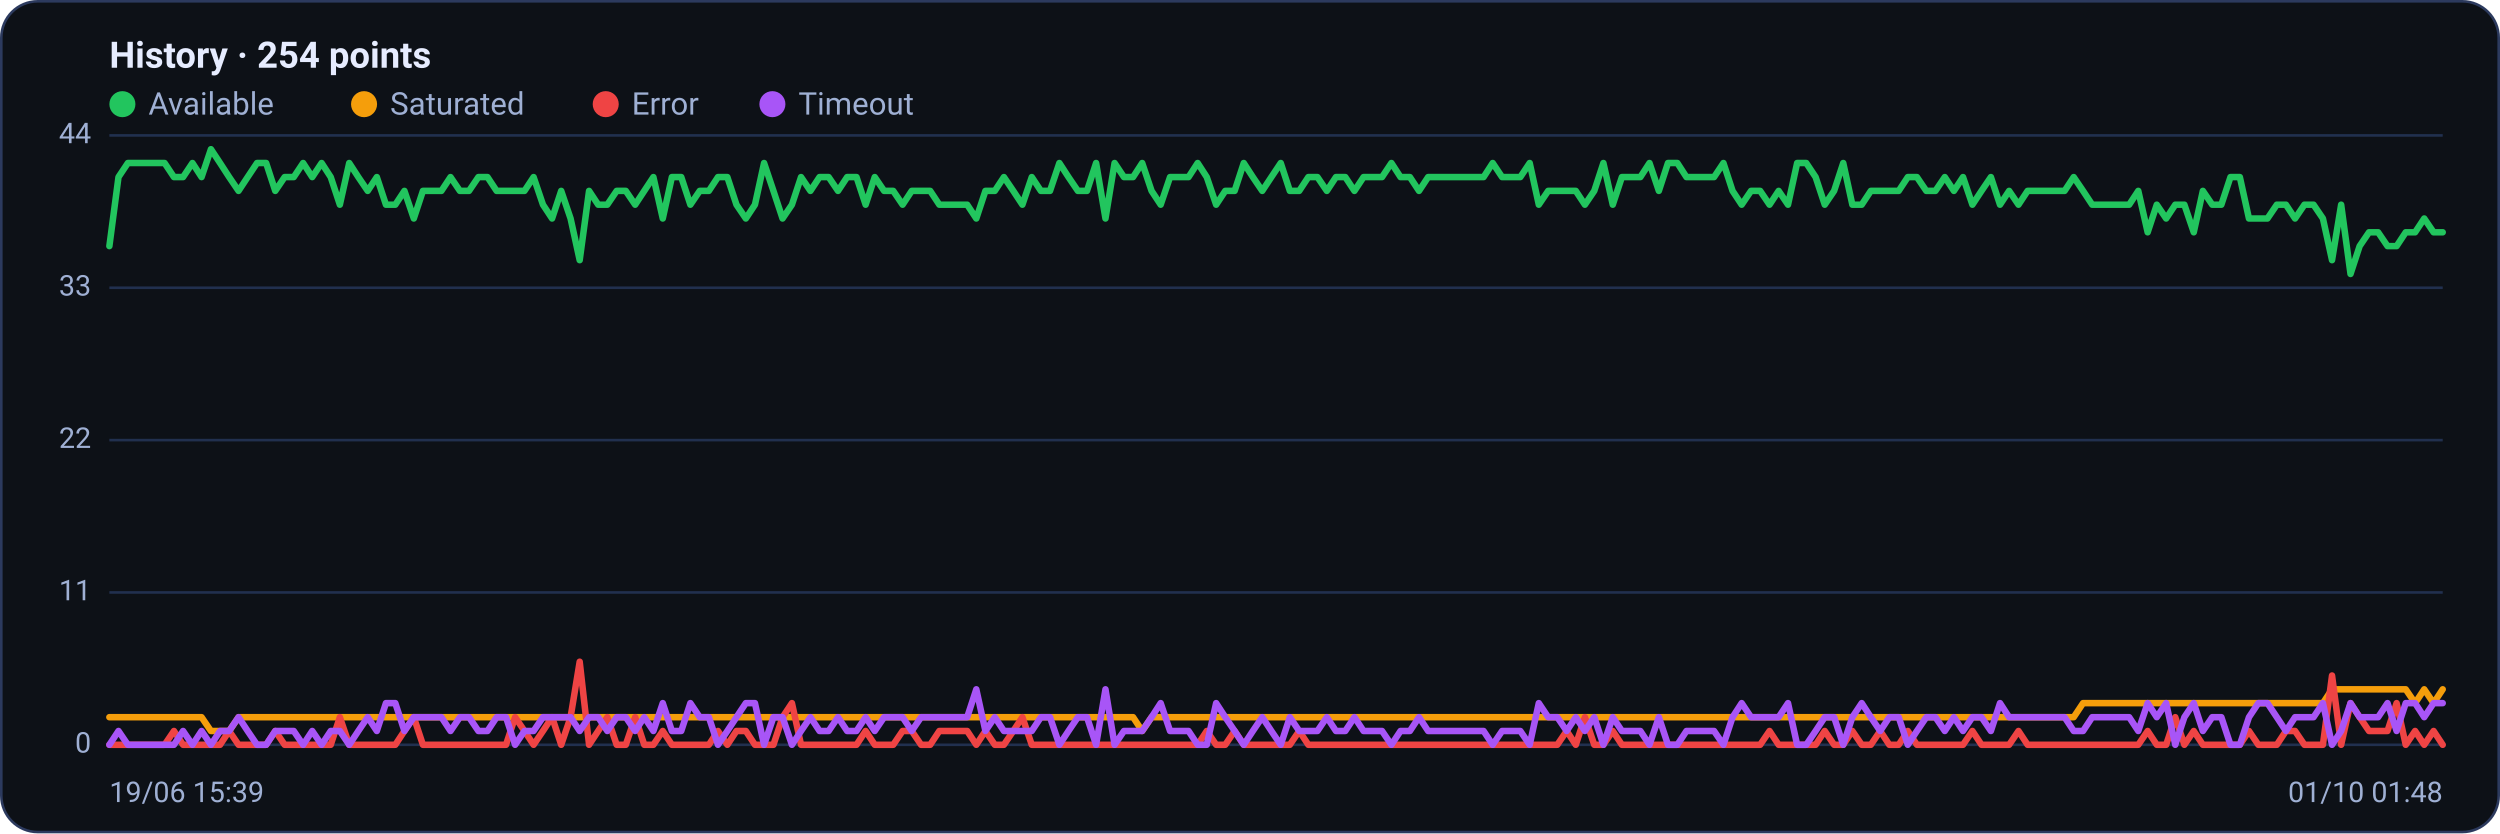
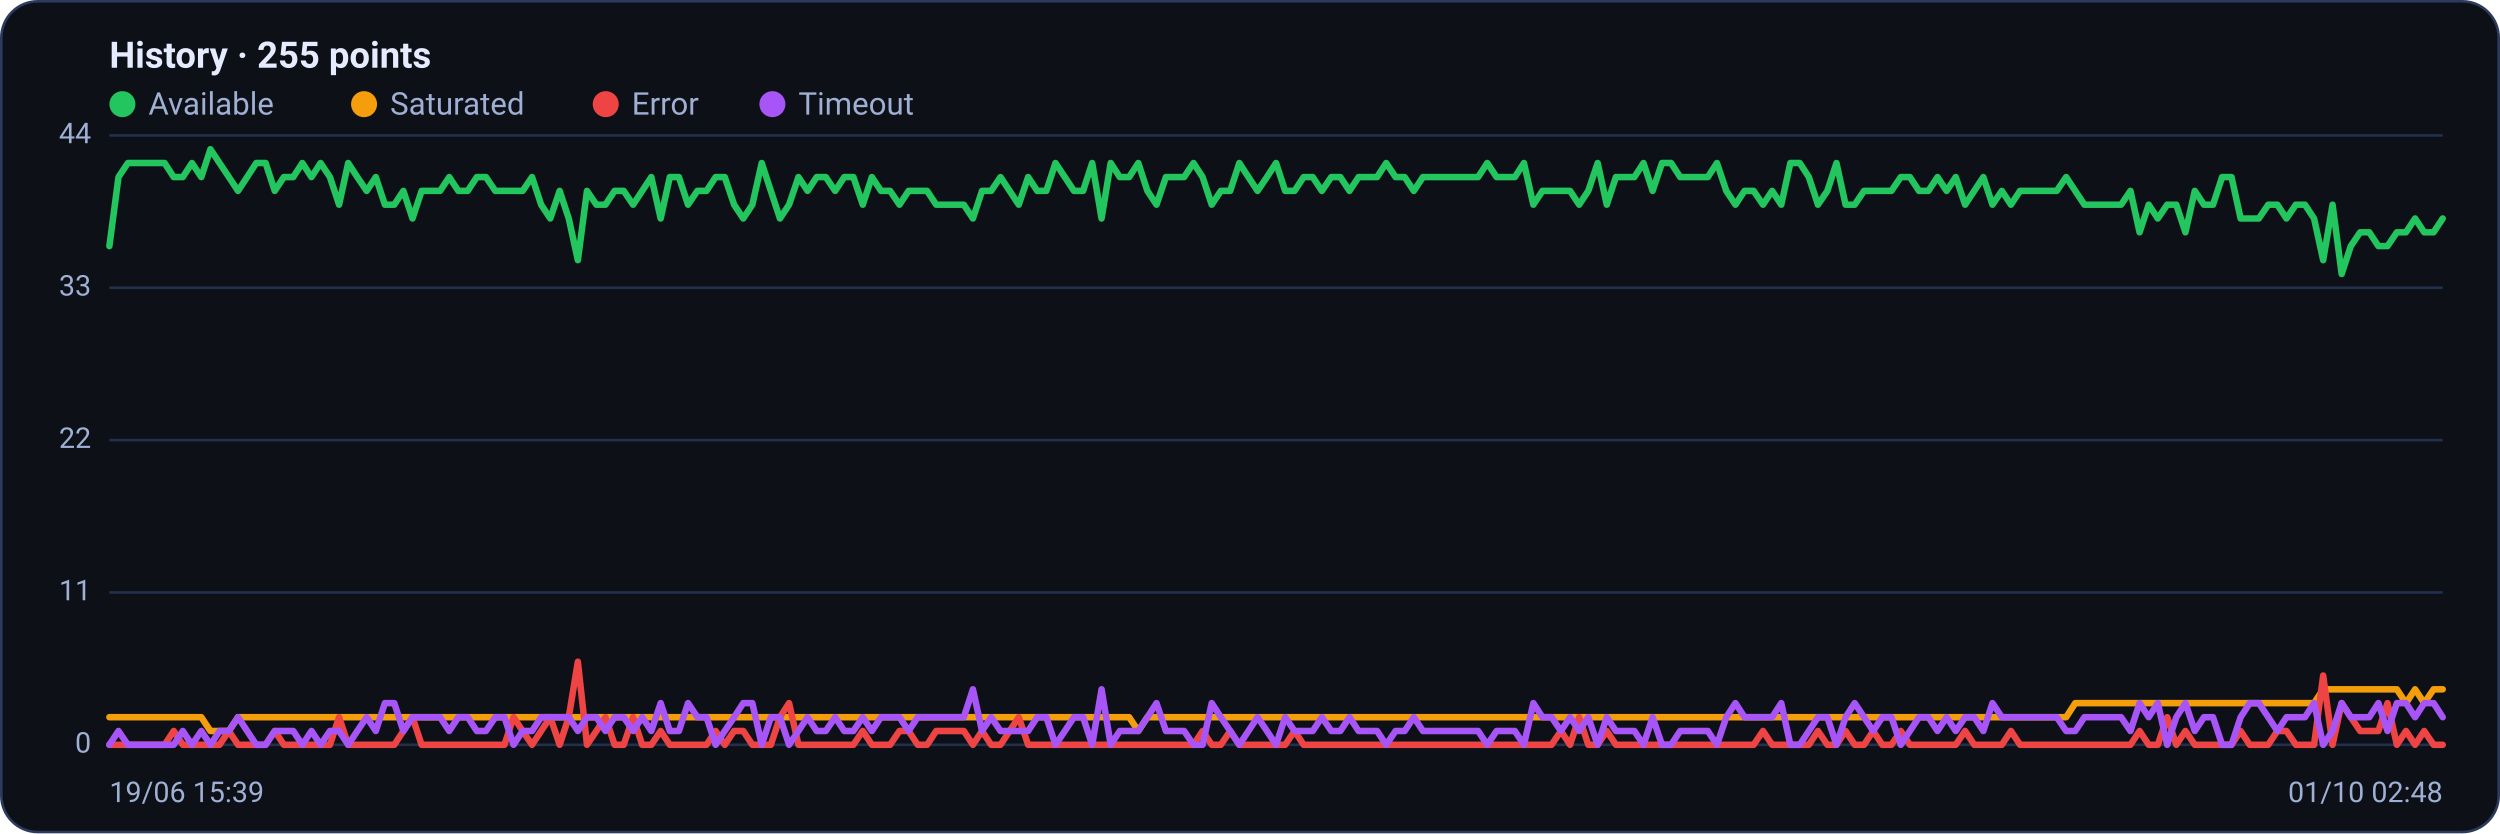
<svg xmlns="http://www.w3.org/2000/svg" viewBox="0 0 960 320" width="960" height="320" font-family="Segoe UI, system-ui, -apple-system, Roboto, Helvetica, Arial, sans-serif" role="img" aria-label="Availability history per region">
  <rect x="0.5" y="0.5" width="959" height="319" rx="14" fill="#0d1117" stroke="#2c3a5e" />
-   <text x="42" y="26" font-size="14" font-weight="600" fill="#e6ecff">History · 254 points</text>
+   <text x="42" y="26" font-size="14" font-weight="600" fill="#e6ecff">History · 255 points</text>
  <circle cx="47" cy="40" r="5" fill="#22c55e" />
  <text x="57" y="44" font-size="12" fill="#9fb0d4">Available</text>
  <circle cx="139.8" cy="40" r="5" fill="#f59e0b" />
  <text x="149.8" y="44" font-size="12" fill="#9fb0d4">Saturated</text>
  <circle cx="232.6" cy="40" r="5" fill="#ef4444" />
  <text x="242.6" y="44" font-size="12" fill="#9fb0d4">Error</text>
  <circle cx="296.6" cy="40" r="5" fill="#a855f7" />
  <text x="306.6" y="44" font-size="12" fill="#9fb0d4">Timeout</text>
  <line x1="42" y1="286.0" x2="938" y2="286.0" stroke="#21304f" stroke-width="1" />
  <text x="35" y="289.0" text-anchor="end" font-size="11" fill="#9fb0d4">0</text>
  <line x1="42" y1="227.5" x2="938" y2="227.5" stroke="#21304f" stroke-width="1" />
  <text x="35" y="230.5" text-anchor="end" font-size="11" fill="#9fb0d4">11</text>
  <line x1="42" y1="169.0" x2="938" y2="169.0" stroke="#21304f" stroke-width="1" />
  <text x="35" y="172.0" text-anchor="end" font-size="11" fill="#9fb0d4">22</text>
  <line x1="42" y1="110.5" x2="938" y2="110.5" stroke="#21304f" stroke-width="1" />
  <text x="35" y="113.5" text-anchor="end" font-size="11" fill="#9fb0d4">33</text>
  <line x1="42" y1="52.0" x2="938" y2="52.0" stroke="#21304f" stroke-width="1" />
  <text x="35" y="55.0" text-anchor="end" font-size="11" fill="#9fb0d4">44</text>
-   <polyline fill="none" stroke="#22c55e" stroke-width="2.5" stroke-linejoin="round" stroke-linecap="round" points="42.0,94.5 45.5,68.0 49.1,62.6 52.6,62.6 56.2,62.6 59.7,62.6 63.2,62.6 66.8,68.0 70.3,68.0 73.9,62.6 77.4,68.0 81.0,57.3 84.5,62.6 88.0,68.0 91.6,73.3 95.1,68.0 98.7,62.6 102.2,62.6 105.7,73.3 109.3,68.0 112.8,68.0 116.4,62.6 119.9,68.0 123.5,62.6 127.0,68.0 130.5,78.6 134.1,62.6 137.6,68.0 141.2,73.3 144.7,68.0 148.2,78.6 151.8,78.6 155.3,73.3 158.9,83.9 162.4,73.3 166.0,73.3 169.5,73.3 173.0,68.0 176.6,73.3 180.1,73.3 183.7,68.0 187.2,68.0 190.7,73.3 194.3,73.3 197.8,73.3 201.4,73.3 204.9,68.0 208.5,78.6 212.0,83.9 215.5,73.3 219.1,83.9 222.6,99.9 226.2,73.3 229.7,78.6 233.2,78.6 236.8,73.3 240.3,73.3 243.9,78.6 247.4,73.3 250.9,68.0 254.5,83.9 258.0,68.0 261.6,68.0 265.1,78.6 268.7,73.3 272.2,73.3 275.7,68.0 279.3,68.0 282.8,78.6 286.4,83.9 289.9,78.6 293.4,62.6 297.0,73.3 300.5,83.9 304.1,78.6 307.6,68.0 311.2,73.3 314.7,68.0 318.2,68.0 321.8,73.3 325.3,68.0 328.9,68.0 332.4,78.6 335.9,68.0 339.5,73.3 343.0,73.3 346.6,78.6 350.1,73.3 353.7,73.3 357.2,73.3 360.7,78.6 364.3,78.6 367.8,78.6 371.4,78.6 374.9,83.9 378.4,73.3 382.0,73.3 385.5,68.0 389.1,73.3 392.6,78.6 396.2,68.0 399.7,73.3 403.2,73.3 406.8,62.6 410.3,68.0 413.9,73.3 417.4,73.3 420.9,62.6 424.5,83.9 428.0,62.6 431.6,68.0 435.1,68.0 438.6,62.6 442.2,73.3 445.7,78.6 449.3,68.0 452.8,68.0 456.4,68.0 459.9,62.6 463.4,68.0 467.0,78.6 470.5,73.3 474.1,73.3 477.6,62.6 481.1,68.0 484.7,73.3 488.2,68.0 491.8,62.6 495.3,73.3 498.9,73.3 502.4,68.0 505.9,68.0 509.5,73.3 513.0,68.0 516.6,68.0 520.1,73.3 523.6,68.0 527.2,68.0 530.7,68.0 534.3,62.6 537.8,68.0 541.4,68.0 544.9,73.3 548.4,68.0 552.0,68.0 555.5,68.0 559.1,68.0 562.6,68.0 566.1,68.0 569.7,68.0 573.2,62.6 576.8,68.0 580.3,68.0 583.8,68.0 587.4,62.6 590.9,78.6 594.5,73.3 598.0,73.3 601.6,73.3 605.1,73.3 608.6,78.6 612.2,73.3 615.7,62.6 619.3,78.6 622.8,68.0 626.3,68.0 629.9,68.0 633.4,62.6 637.0,73.3 640.5,62.6 644.1,62.6 647.6,68.0 651.1,68.0 654.7,68.0 658.2,68.0 661.8,62.6 665.3,73.3 668.8,78.6 672.4,73.3 675.9,73.3 679.5,78.6 683.0,73.3 686.6,78.6 690.1,62.6 693.6,62.6 697.2,68.0 700.7,78.6 704.3,73.3 707.8,62.6 711.3,78.6 714.9,78.6 718.4,73.3 722.0,73.3 725.5,73.3 729.1,73.3 732.6,68.0 736.1,68.0 739.7,73.3 743.2,73.3 746.8,68.0 750.3,73.3 753.8,68.0 757.4,78.6 760.9,73.3 764.5,68.0 768.0,78.6 771.5,73.3 775.1,78.6 778.6,73.3 782.2,73.3 785.7,73.3 789.3,73.3 792.8,73.3 796.3,68.0 799.9,73.3 803.4,78.6 807.0,78.6 810.5,78.6 814.0,78.6 817.6,78.6 821.1,73.3 824.7,89.2 828.2,78.6 831.8,83.9 835.3,78.6 838.8,78.6 842.4,89.2 845.9,73.3 849.5,78.6 853.0,78.6 856.5,68.0 860.1,68.0 863.6,83.9 867.2,83.9 870.7,83.9 874.3,78.6 877.8,78.6 881.3,83.9 884.9,78.6 888.4,78.6 892.0,83.9 895.5,99.9 899.0,78.6 902.6,105.2 906.1,94.5 909.7,89.2 913.2,89.2 916.8,94.5 920.3,94.5 923.8,89.2 927.4,89.2 930.9,83.9 934.5,89.2 938.0,89.2" />
-   <polyline fill="none" stroke="#f59e0b" stroke-width="2.5" stroke-linejoin="round" stroke-linecap="round" points="42.0,275.4 45.5,275.4 49.1,275.4 52.6,275.4 56.2,275.4 59.7,275.4 63.2,275.4 66.8,275.4 70.3,275.4 73.9,275.4 77.4,275.4 81.0,280.7 84.5,280.7 88.0,280.7 91.6,275.4 95.1,275.4 98.7,275.4 102.2,275.4 105.7,275.4 109.3,275.4 112.8,275.4 116.4,275.4 119.9,275.4 123.5,275.4 127.0,275.4 130.5,275.4 134.1,275.4 137.6,275.4 141.2,275.4 144.7,275.4 148.2,275.4 151.8,275.4 155.3,275.4 158.9,275.4 162.4,275.4 166.0,275.4 169.5,275.4 173.0,275.4 176.6,275.4 180.1,275.4 183.7,275.4 187.2,275.4 190.7,275.4 194.3,275.4 197.8,275.4 201.4,275.4 204.9,275.4 208.5,275.4 212.0,275.4 215.5,275.4 219.1,275.4 222.6,275.4 226.2,275.4 229.7,275.4 233.2,275.4 236.8,275.4 240.3,275.4 243.9,275.4 247.4,275.4 250.9,275.4 254.5,275.4 258.0,275.4 261.6,275.4 265.1,275.4 268.7,275.4 272.2,275.4 275.7,275.4 279.3,275.4 282.8,275.4 286.4,275.4 289.9,275.4 293.4,275.4 297.0,275.4 300.5,275.4 304.1,275.4 307.6,275.4 311.2,275.4 314.7,275.4 318.2,275.4 321.8,275.4 325.3,275.4 328.9,275.4 332.4,275.4 335.9,275.4 339.5,275.4 343.0,275.4 346.6,275.4 350.1,275.4 353.7,275.4 357.2,275.4 360.7,275.4 364.3,275.4 367.8,275.4 371.4,275.4 374.9,275.4 378.4,275.4 382.0,275.4 385.5,275.4 389.1,275.4 392.6,275.4 396.2,275.4 399.7,275.4 403.2,275.4 406.8,275.4 410.3,275.4 413.9,275.4 417.4,275.4 420.9,275.4 424.5,275.4 428.0,275.4 431.6,275.4 435.1,275.4 438.6,280.7 442.2,275.4 445.7,275.4 449.3,275.4 452.8,275.4 456.4,275.4 459.9,275.4 463.4,275.4 467.0,275.4 470.5,275.4 474.1,275.4 477.6,275.4 481.1,275.4 484.7,275.4 488.2,275.4 491.8,275.4 495.3,275.4 498.9,275.4 502.4,275.4 505.9,275.4 509.5,275.4 513.0,275.4 516.6,275.4 520.1,275.4 523.6,275.4 527.2,275.4 530.7,275.4 534.3,275.4 537.8,275.4 541.4,275.4 544.9,275.4 548.4,275.4 552.0,275.4 555.5,275.4 559.1,275.4 562.6,275.4 566.1,275.4 569.7,275.4 573.2,275.4 576.8,275.4 580.3,275.4 583.8,275.4 587.4,275.4 590.9,275.4 594.5,275.4 598.0,275.4 601.6,275.4 605.1,275.4 608.6,275.4 612.2,275.4 615.7,275.4 619.3,275.4 622.8,275.4 626.3,275.4 629.9,275.4 633.4,275.4 637.0,275.4 640.5,275.4 644.1,275.4 647.6,275.4 651.1,275.4 654.7,275.4 658.2,275.4 661.8,275.4 665.3,275.4 668.8,275.4 672.4,275.4 675.9,275.4 679.5,275.4 683.0,275.4 686.6,275.4 690.1,275.4 693.6,275.4 697.2,275.4 700.7,275.4 704.3,275.4 707.8,275.4 711.3,275.4 714.9,275.4 718.4,275.4 722.0,275.4 725.5,275.4 729.1,275.4 732.6,275.4 736.1,275.4 739.7,275.4 743.2,275.4 746.8,275.4 750.3,275.4 753.8,275.4 757.4,275.4 760.9,275.4 764.5,275.4 768.0,275.4 771.5,275.4 775.1,275.4 778.6,275.4 782.2,275.4 785.7,275.4 789.3,275.4 792.8,275.4 796.3,275.4 799.9,270.0 803.4,270.0 807.0,270.0 810.5,270.0 814.0,270.0 817.6,270.0 821.1,270.0 824.7,270.0 828.2,270.0 831.8,270.0 835.3,270.0 838.8,270.0 842.4,270.0 845.9,270.0 849.5,270.0 853.0,270.0 856.5,270.0 860.1,270.0 863.6,270.0 867.2,270.0 870.7,270.0 874.3,270.0 877.8,270.0 881.3,270.0 884.9,270.0 888.4,270.0 892.0,270.0 895.5,264.7 899.0,264.7 902.6,264.7 906.1,264.7 909.7,264.7 913.2,264.7 916.8,264.7 920.3,264.7 923.8,264.7 927.4,270.0 930.9,264.7 934.5,270.0 938.0,264.7" />
-   <polyline fill="none" stroke="#ef4444" stroke-width="2.5" stroke-linejoin="round" stroke-linecap="round" points="42.0,286.0 45.5,286.0 49.1,286.0 52.6,286.0 56.2,286.0 59.7,286.0 63.2,286.0 66.8,280.7 70.3,286.0 73.9,286.0 77.4,286.0 81.0,286.0 84.5,286.0 88.0,280.7 91.6,286.0 95.1,286.0 98.7,286.0 102.2,286.0 105.7,280.7 109.3,286.0 112.8,286.0 116.4,286.0 119.9,286.0 123.5,286.0 127.0,286.0 130.5,275.4 134.1,286.0 137.6,286.0 141.2,286.0 144.7,286.0 148.2,286.0 151.8,286.0 155.3,280.7 158.9,275.4 162.4,286.0 166.0,286.0 169.5,286.0 173.0,286.0 176.6,286.0 180.1,286.0 183.7,286.0 187.2,286.0 190.7,286.0 194.3,286.0 197.8,275.4 201.4,280.7 204.9,286.0 208.5,280.7 212.0,275.4 215.5,286.0 219.1,275.4 222.6,254.1 226.2,286.0 229.7,280.7 233.2,275.4 236.8,286.0 240.3,286.0 243.9,275.4 247.4,286.0 250.9,286.0 254.5,280.7 258.0,286.0 261.6,286.0 265.1,286.0 268.7,286.0 272.2,286.0 275.7,280.7 279.3,286.0 282.8,280.7 286.4,280.7 289.9,286.0 293.4,286.0 297.0,286.0 300.5,275.4 304.1,270.0 307.6,286.0 311.2,286.0 314.7,286.0 318.2,286.0 321.8,286.0 325.3,286.0 328.9,286.0 332.4,280.7 335.9,286.0 339.5,286.0 343.0,286.0 346.6,280.7 350.1,280.7 353.7,286.0 357.2,286.0 360.7,280.7 364.3,280.7 367.8,280.7 371.4,280.7 374.9,286.0 378.4,280.7 382.0,286.0 385.5,286.0 389.1,280.7 392.6,275.4 396.2,286.0 399.7,286.0 403.2,286.0 406.8,286.0 410.3,286.0 413.9,286.0 417.4,286.0 420.9,286.0 424.5,286.0 428.0,286.0 431.6,286.0 435.1,286.0 438.6,286.0 442.2,286.0 445.7,286.0 449.3,286.0 452.8,286.0 456.4,286.0 459.9,286.0 463.4,280.7 467.0,286.0 470.5,286.0 474.1,280.7 477.6,286.0 481.1,286.0 484.7,286.0 488.2,286.0 491.8,286.0 495.3,286.0 498.9,280.7 502.4,286.0 505.9,286.0 509.5,286.0 513.0,286.0 516.6,286.0 520.1,286.0 523.6,286.0 527.2,286.0 530.7,286.0 534.3,286.0 537.8,286.0 541.4,286.0 544.9,286.0 548.4,286.0 552.0,286.0 555.5,286.0 559.1,286.0 562.6,286.0 566.1,286.0 569.7,286.0 573.2,286.0 576.8,286.0 580.3,286.0 583.8,286.0 587.4,286.0 590.9,286.0 594.5,286.0 598.0,286.0 601.6,280.7 605.1,286.0 608.6,275.4 612.2,286.0 615.7,286.0 619.3,280.7 622.8,286.0 626.3,286.0 629.9,286.0 633.4,286.0 637.0,286.0 640.5,286.0 644.1,286.0 647.6,286.0 651.1,286.0 654.7,286.0 658.2,286.0 661.8,286.0 665.3,286.0 668.8,286.0 672.4,286.0 675.9,286.0 679.5,280.7 683.0,286.0 686.6,286.0 690.1,286.0 693.6,286.0 697.2,286.0 700.7,280.7 704.3,286.0 707.8,286.0 711.3,280.7 714.9,286.0 718.4,286.0 722.0,280.7 725.5,286.0 729.1,286.0 732.6,280.7 736.1,286.0 739.7,286.0 743.2,286.0 746.8,286.0 750.3,286.0 753.8,286.0 757.4,280.7 760.9,286.0 764.5,286.0 768.0,286.0 771.5,286.0 775.1,280.7 778.6,286.0 782.2,286.0 785.7,286.0 789.3,286.0 792.8,286.0 796.3,286.0 799.9,286.0 803.4,286.0 807.0,286.0 810.5,286.0 814.0,286.0 817.6,286.0 821.1,286.0 824.7,280.7 828.2,286.0 831.8,286.0 835.3,275.4 838.8,286.0 842.4,280.7 845.9,286.0 849.5,286.0 853.0,286.0 856.5,286.0 860.1,286.0 863.6,280.7 867.2,286.0 870.7,286.0 874.3,286.0 877.8,280.7 881.3,280.7 884.9,286.0 888.4,286.0 892.0,286.0 895.5,259.4 899.0,286.0 902.6,270.0 906.1,275.4 909.7,280.7 913.2,280.7 916.8,280.7 920.3,270.0 923.8,286.0 927.4,280.7 930.9,286.0 934.5,280.7 938.0,286.0" />
-   <polyline fill="none" stroke="#a855f7" stroke-width="2.5" stroke-linejoin="round" stroke-linecap="round" points="42.0,286.0 45.5,280.7 49.1,286.0 52.6,286.0 56.2,286.0 59.7,286.0 63.2,286.0 66.8,286.0 70.3,280.7 73.9,286.0 77.4,280.7 81.0,286.0 84.5,280.7 88.0,280.7 91.6,275.4 95.1,280.7 98.7,286.0 102.2,286.0 105.7,280.7 109.3,280.7 112.8,280.7 116.4,286.0 119.9,280.7 123.5,286.0 127.0,280.7 130.5,280.7 134.1,286.0 137.6,280.7 141.2,275.4 144.7,280.7 148.2,270.0 151.8,270.0 155.3,280.7 158.9,275.4 162.4,275.4 166.0,275.4 169.5,275.4 173.0,280.7 176.6,275.4 180.1,275.4 183.7,280.7 187.2,280.7 190.7,275.4 194.3,275.4 197.8,286.0 201.4,280.7 204.9,280.7 208.5,275.4 212.0,275.4 215.5,275.4 219.1,275.4 222.6,280.7 226.2,275.4 229.7,275.4 233.2,280.7 236.8,275.4 240.3,275.4 243.9,280.7 247.4,275.4 250.9,280.7 254.5,270.0 258.0,280.7 261.6,280.7 265.1,270.0 268.7,275.4 272.2,275.4 275.7,286.0 279.3,280.7 282.8,275.4 286.4,270.0 289.9,270.0 293.4,286.0 297.0,275.4 300.5,275.4 304.1,286.0 307.6,280.7 311.2,275.4 314.7,280.7 318.2,280.7 321.8,275.4 325.3,280.7 328.9,280.7 332.4,275.4 335.9,280.7 339.5,275.4 343.0,275.4 346.6,275.4 350.1,280.7 353.7,275.4 357.2,275.4 360.7,275.4 364.3,275.4 367.8,275.4 371.4,275.4 374.9,264.7 378.4,280.7 382.0,275.4 385.5,280.7 389.1,280.7 392.6,280.7 396.2,280.7 399.7,275.4 403.2,275.4 406.8,286.0 410.3,280.7 413.9,275.4 417.4,275.4 420.9,286.0 424.5,264.7 428.0,286.0 431.6,280.7 435.1,280.7 438.6,280.7 442.2,275.4 445.7,270.0 449.3,280.7 452.8,280.7 456.4,280.7 459.9,286.0 463.4,286.0 467.0,270.0 470.5,275.4 474.1,280.7 477.6,286.0 481.1,280.7 484.7,275.4 488.2,280.7 491.8,286.0 495.3,275.4 498.9,280.7 502.4,280.7 505.9,280.7 509.5,275.4 513.0,280.7 516.6,280.7 520.1,275.4 523.6,280.7 527.2,280.7 530.7,280.7 534.3,286.0 537.8,280.7 541.4,280.7 544.9,275.4 548.4,280.7 552.0,280.7 555.5,280.7 559.1,280.7 562.6,280.7 566.1,280.7 569.7,280.7 573.2,286.0 576.8,280.7 580.3,280.7 583.8,280.7 587.4,286.0 590.9,270.0 594.5,275.4 598.0,275.4 601.6,280.7 605.1,275.4 608.6,280.7 612.2,275.4 615.7,286.0 619.3,275.4 622.8,280.7 626.3,280.7 629.9,280.7 633.4,286.0 637.0,275.4 640.5,286.0 644.1,286.0 647.6,280.7 651.1,280.7 654.7,280.7 658.2,280.7 661.8,286.0 665.3,275.4 668.8,270.0 672.4,275.4 675.9,275.4 679.5,275.4 683.0,275.4 686.6,270.0 690.1,286.0 693.6,286.0 697.2,280.7 700.7,275.4 704.3,275.4 707.8,286.0 711.3,275.4 714.9,270.0 718.4,275.4 722.0,280.7 725.5,275.4 729.1,275.4 732.6,286.0 736.1,280.7 739.7,275.4 743.2,275.4 746.8,280.7 750.3,275.4 753.8,280.7 757.4,275.4 760.9,275.4 764.5,280.7 768.0,270.0 771.5,275.4 775.1,275.4 778.6,275.4 782.2,275.4 785.7,275.4 789.3,275.4 792.8,275.4 796.3,280.7 799.9,280.7 803.4,275.4 807.0,275.4 810.5,275.4 814.0,275.4 817.6,275.4 821.1,280.7 824.7,270.0 828.2,275.4 831.8,270.0 835.3,286.0 838.8,275.4 842.4,270.0 845.9,280.7 849.5,275.4 853.0,275.4 856.5,286.0 860.1,286.0 863.6,275.4 867.2,270.0 870.7,270.0 874.3,275.4 877.8,280.7 881.3,275.4 884.9,275.4 888.4,275.4 892.0,270.0 895.5,286.0 899.0,280.7 902.6,270.0 906.1,275.4 909.7,275.4 913.2,275.4 916.8,270.0 920.3,280.7 923.8,270.0 927.4,270.0 930.9,275.4 934.5,270.0 938.0,270.0" />
+   <polyline fill="none" stroke="#22c55e" stroke-width="2.5" stroke-linejoin="round" stroke-linecap="round" points="42.0,94.5 45.5,68.0 49.1,62.6 52.6,62.6 56.1,62.6 59.6,62.6 63.2,62.6 66.7,68.0 70.2,68.0 73.7,62.6 77.3,68.0 80.8,57.3 84.3,62.6 87.9,68.0 91.4,73.3 94.9,68.0 98.4,62.6 102.0,62.6 105.5,73.3 109.0,68.0 112.6,68.0 116.1,62.6 119.6,68.0 123.1,62.6 126.7,68.0 130.2,78.6 133.7,62.6 137.2,68.0 140.8,73.3 144.3,68.0 147.8,78.6 151.4,78.6 154.9,73.3 158.4,83.9 161.9,73.3 165.5,73.3 169.0,73.3 172.5,68.0 176.0,73.3 179.6,73.3 183.1,68.0 186.6,68.0 190.2,73.3 193.7,73.3 197.2,73.3 200.7,73.3 204.3,68.0 207.8,78.6 211.3,83.9 214.9,73.3 218.4,83.9 221.9,99.9 225.4,73.3 229.0,78.6 232.5,78.6 236.0,73.3 239.5,73.3 243.1,78.6 246.6,73.3 250.1,68.0 253.7,83.9 257.2,68.0 260.7,68.0 264.2,78.6 267.8,73.3 271.3,73.3 274.8,68.0 278.3,68.0 281.9,78.6 285.4,83.9 288.9,78.6 292.5,62.6 296.0,73.3 299.5,83.9 303.0,78.6 306.6,68.0 310.1,73.3 313.6,68.0 317.1,68.0 320.7,73.3 324.2,68.0 327.7,68.0 331.3,78.6 334.8,68.0 338.3,73.3 341.8,73.3 345.4,78.6 348.9,73.3 352.4,73.3 356.0,73.3 359.5,78.6 363.0,78.6 366.5,78.6 370.1,78.6 373.6,83.9 377.1,73.3 380.6,73.3 384.2,68.0 387.7,73.3 391.2,78.6 394.8,68.0 398.3,73.3 401.8,73.3 405.3,62.6 408.9,68.0 412.4,73.3 415.9,73.3 419.4,62.6 423.0,83.9 426.5,62.6 430.0,68.0 433.6,68.0 437.1,62.6 440.6,73.3 444.1,78.6 447.7,68.0 451.2,68.0 454.7,68.0 458.3,62.6 461.8,68.0 465.3,78.6 468.8,73.3 472.4,73.3 475.9,62.6 479.4,68.0 482.9,73.3 486.5,68.0 490.0,62.6 493.5,73.3 497.1,73.3 500.6,68.0 504.1,68.0 507.6,73.3 511.2,68.0 514.7,68.0 518.2,73.3 521.7,68.0 525.3,68.0 528.8,68.0 532.3,62.6 535.9,68.0 539.4,68.0 542.9,73.3 546.4,68.0 550.0,68.0 553.5,68.0 557.0,68.0 560.6,68.0 564.1,68.0 567.6,68.0 571.1,62.6 574.7,68.0 578.2,68.0 581.7,68.0 585.2,62.6 588.8,78.6 592.3,73.3 595.8,73.3 599.4,73.3 602.9,73.3 606.4,78.6 609.9,73.3 613.5,62.6 617.0,78.6 620.5,68.0 624.0,68.0 627.6,68.0 631.1,62.6 634.6,73.3 638.2,62.6 641.7,62.6 645.2,68.0 648.7,68.0 652.3,68.0 655.8,68.0 659.3,62.6 662.9,73.3 666.4,78.6 669.9,73.3 673.4,73.3 677.0,78.6 680.5,73.3 684.0,78.6 687.5,62.6 691.1,62.6 694.6,68.0 698.1,78.6 701.7,73.3 705.2,62.6 708.7,78.6 712.2,78.6 715.8,73.3 719.3,73.3 722.8,73.3 726.3,73.3 729.9,68.0 733.4,68.0 736.9,73.3 740.5,73.3 744.0,68.0 747.5,73.3 751.0,68.0 754.6,78.6 758.1,73.3 761.6,68.0 765.1,78.6 768.7,73.3 772.2,78.6 775.7,73.3 779.3,73.3 782.8,73.3 786.3,73.3 789.8,73.3 793.4,68.0 796.9,73.3 800.4,78.6 804.0,78.6 807.5,78.6 811.0,78.6 814.5,78.6 818.1,73.3 821.6,89.2 825.1,78.6 828.6,83.9 832.2,78.6 835.7,78.6 839.2,89.2 842.8,73.3 846.3,78.6 849.8,78.6 853.3,68.0 856.9,68.0 860.4,83.9 863.9,83.9 867.4,83.9 871.0,78.6 874.5,78.6 878.0,83.9 881.6,78.6 885.1,78.6 888.6,83.9 892.1,99.9 895.7,78.6 899.2,105.2 902.7,94.5 906.3,89.2 909.8,89.2 913.3,94.5 916.8,94.5 920.4,89.2 923.9,89.2 927.4,83.9 930.9,89.2 934.5,89.2 938.0,83.9" />
+   <polyline fill="none" stroke="#f59e0b" stroke-width="2.5" stroke-linejoin="round" stroke-linecap="round" points="42.0,275.4 45.5,275.4 49.1,275.4 52.6,275.4 56.1,275.4 59.6,275.4 63.2,275.4 66.7,275.4 70.2,275.4 73.7,275.4 77.3,275.4 80.8,280.7 84.3,280.7 87.9,280.7 91.4,275.4 94.9,275.4 98.4,275.4 102.0,275.4 105.5,275.4 109.0,275.4 112.6,275.4 116.1,275.4 119.6,275.4 123.1,275.4 126.7,275.4 130.2,275.4 133.7,275.4 137.2,275.4 140.8,275.4 144.3,275.4 147.8,275.4 151.4,275.4 154.9,275.4 158.4,275.4 161.9,275.4 165.5,275.4 169.0,275.4 172.5,275.4 176.0,275.4 179.6,275.4 183.1,275.4 186.6,275.4 190.2,275.4 193.7,275.4 197.2,275.4 200.7,275.4 204.3,275.4 207.8,275.4 211.3,275.4 214.9,275.4 218.4,275.4 221.9,275.4 225.4,275.4 229.0,275.4 232.5,275.4 236.0,275.4 239.5,275.4 243.1,275.4 246.6,275.4 250.1,275.4 253.7,275.4 257.2,275.4 260.7,275.4 264.2,275.4 267.8,275.4 271.3,275.4 274.8,275.4 278.3,275.4 281.9,275.4 285.4,275.4 288.9,275.4 292.5,275.4 296.0,275.4 299.5,275.4 303.0,275.4 306.6,275.4 310.1,275.4 313.6,275.4 317.1,275.4 320.7,275.4 324.2,275.4 327.7,275.4 331.3,275.4 334.8,275.4 338.3,275.4 341.8,275.4 345.4,275.4 348.9,275.4 352.4,275.4 356.0,275.4 359.5,275.4 363.0,275.4 366.5,275.4 370.1,275.4 373.6,275.4 377.1,275.4 380.6,275.4 384.2,275.4 387.7,275.4 391.2,275.4 394.8,275.4 398.3,275.4 401.8,275.4 405.3,275.4 408.9,275.4 412.4,275.4 415.9,275.4 419.4,275.4 423.0,275.4 426.5,275.4 430.0,275.4 433.6,275.4 437.1,280.7 440.6,275.4 444.1,275.4 447.7,275.4 451.2,275.4 454.7,275.4 458.3,275.4 461.8,275.4 465.3,275.4 468.8,275.4 472.4,275.4 475.9,275.4 479.4,275.4 482.9,275.4 486.5,275.4 490.0,275.4 493.5,275.4 497.1,275.4 500.6,275.4 504.1,275.4 507.6,275.4 511.2,275.4 514.7,275.4 518.2,275.4 521.7,275.4 525.3,275.4 528.8,275.4 532.3,275.4 535.9,275.4 539.4,275.4 542.9,275.4 546.4,275.4 550.0,275.4 553.5,275.4 557.0,275.4 560.6,275.4 564.1,275.4 567.6,275.4 571.1,275.4 574.7,275.4 578.2,275.4 581.7,275.4 585.2,275.4 588.8,275.4 592.3,275.4 595.8,275.4 599.4,275.4 602.9,275.4 606.4,275.4 609.9,275.4 613.5,275.4 617.0,275.4 620.5,275.4 624.0,275.4 627.6,275.4 631.1,275.4 634.6,275.4 638.2,275.4 641.7,275.4 645.2,275.4 648.7,275.4 652.3,275.4 655.8,275.4 659.3,275.4 662.9,275.4 666.4,275.4 669.9,275.4 673.4,275.4 677.0,275.4 680.5,275.4 684.0,275.4 687.5,275.4 691.1,275.4 694.6,275.4 698.1,275.4 701.7,275.4 705.2,275.4 708.7,275.4 712.2,275.4 715.8,275.4 719.3,275.4 722.8,275.4 726.3,275.4 729.9,275.4 733.4,275.4 736.9,275.4 740.5,275.4 744.0,275.4 747.5,275.4 751.0,275.4 754.6,275.4 758.1,275.4 761.6,275.4 765.1,275.4 768.7,275.4 772.2,275.4 775.7,275.4 779.3,275.4 782.8,275.4 786.3,275.4 789.8,275.4 793.4,275.4 796.9,270.0 800.4,270.0 804.0,270.0 807.5,270.0 811.0,270.0 814.5,270.0 818.1,270.0 821.6,270.0 825.1,270.0 828.6,270.0 832.2,270.0 835.7,270.0 839.2,270.0 842.8,270.0 846.3,270.0 849.8,270.0 853.3,270.0 856.9,270.0 860.4,270.0 863.9,270.0 867.4,270.0 871.0,270.0 874.5,270.0 878.0,270.0 881.6,270.0 885.1,270.0 888.6,270.0 892.1,264.7 895.7,264.7 899.2,264.7 902.7,264.7 906.3,264.7 909.8,264.7 913.3,264.7 916.8,264.7 920.4,264.7 923.9,270.0 927.4,264.7 930.9,270.0 934.5,264.7 938.0,264.7" />
+   <polyline fill="none" stroke="#ef4444" stroke-width="2.5" stroke-linejoin="round" stroke-linecap="round" points="42.0,286.0 45.5,286.0 49.1,286.0 52.6,286.0 56.1,286.0 59.6,286.0 63.2,286.0 66.7,280.7 70.2,286.0 73.7,286.0 77.3,286.0 80.8,286.0 84.3,286.0 87.9,280.7 91.4,286.0 94.9,286.0 98.4,286.0 102.0,286.0 105.5,280.7 109.0,286.0 112.6,286.0 116.1,286.0 119.6,286.0 123.1,286.0 126.7,286.0 130.2,275.4 133.7,286.0 137.2,286.0 140.8,286.0 144.3,286.0 147.8,286.0 151.4,286.0 154.9,280.7 158.4,275.4 161.9,286.0 165.5,286.0 169.0,286.0 172.5,286.0 176.0,286.0 179.6,286.0 183.1,286.0 186.6,286.0 190.2,286.0 193.7,286.0 197.2,275.4 200.7,280.7 204.3,286.0 207.8,280.7 211.3,275.4 214.9,286.0 218.4,275.4 221.9,254.1 225.4,286.0 229.0,280.7 232.5,275.4 236.0,286.0 239.5,286.0 243.1,275.4 246.6,286.0 250.1,286.0 253.7,280.7 257.2,286.0 260.7,286.0 264.2,286.0 267.8,286.0 271.3,286.0 274.8,280.7 278.3,286.0 281.9,280.7 285.4,280.7 288.9,286.0 292.5,286.0 296.0,286.0 299.5,275.4 303.0,270.0 306.6,286.0 310.1,286.0 313.6,286.0 317.1,286.0 320.7,286.0 324.2,286.0 327.7,286.0 331.3,280.7 334.8,286.0 338.3,286.0 341.8,286.0 345.4,280.7 348.9,280.7 352.4,286.0 356.0,286.0 359.5,280.7 363.0,280.7 366.5,280.7 370.1,280.7 373.6,286.0 377.1,280.7 380.6,286.0 384.2,286.0 387.7,280.7 391.2,275.4 394.8,286.0 398.3,286.0 401.8,286.0 405.3,286.0 408.9,286.0 412.4,286.0 415.9,286.0 419.4,286.0 423.0,286.0 426.5,286.0 430.0,286.0 433.6,286.0 437.1,286.0 440.6,286.0 444.1,286.0 447.7,286.0 451.2,286.0 454.7,286.0 458.3,286.0 461.8,280.7 465.3,286.0 468.8,286.0 472.4,280.7 475.9,286.0 479.4,286.0 482.9,286.0 486.5,286.0 490.0,286.0 493.5,286.0 497.1,280.7 500.6,286.0 504.1,286.0 507.6,286.0 511.2,286.0 514.7,286.0 518.2,286.0 521.7,286.0 525.3,286.0 528.8,286.0 532.3,286.0 535.9,286.0 539.4,286.0 542.9,286.0 546.4,286.0 550.0,286.0 553.5,286.0 557.0,286.0 560.6,286.0 564.1,286.0 567.6,286.0 571.1,286.0 574.7,286.0 578.2,286.0 581.7,286.0 585.2,286.0 588.8,286.0 592.3,286.0 595.8,286.0 599.4,280.7 602.9,286.0 606.4,275.4 609.9,286.0 613.5,286.0 617.0,280.7 620.5,286.0 624.0,286.0 627.6,286.0 631.1,286.0 634.6,286.0 638.2,286.0 641.7,286.0 645.2,286.0 648.7,286.0 652.3,286.0 655.8,286.0 659.3,286.0 662.9,286.0 666.4,286.0 669.9,286.0 673.4,286.0 677.0,280.7 680.5,286.0 684.0,286.0 687.5,286.0 691.1,286.0 694.6,286.0 698.1,280.7 701.7,286.0 705.2,286.0 708.7,280.7 712.2,286.0 715.8,286.0 719.3,280.7 722.8,286.0 726.3,286.0 729.9,280.7 733.4,286.0 736.9,286.0 740.5,286.0 744.0,286.0 747.5,286.0 751.0,286.0 754.6,280.7 758.1,286.0 761.6,286.0 765.1,286.0 768.7,286.0 772.2,280.7 775.7,286.0 779.3,286.0 782.8,286.0 786.3,286.0 789.8,286.0 793.4,286.0 796.9,286.0 800.4,286.0 804.0,286.0 807.5,286.0 811.0,286.0 814.5,286.0 818.1,286.0 821.6,280.7 825.1,286.0 828.6,286.0 832.2,275.4 835.7,286.0 839.2,280.7 842.8,286.0 846.3,286.0 849.8,286.0 853.3,286.0 856.9,286.0 860.4,280.7 863.9,286.0 867.4,286.0 871.0,286.0 874.5,280.7 878.0,280.7 881.6,286.0 885.1,286.0 888.6,286.0 892.1,259.4 895.7,286.0 899.2,270.0 902.7,275.4 906.3,280.7 909.8,280.7 913.3,280.7 916.8,270.0 920.4,286.0 923.9,280.7 927.4,286.0 930.9,280.7 934.5,286.0 938.0,286.0" />
+   <polyline fill="none" stroke="#a855f7" stroke-width="2.5" stroke-linejoin="round" stroke-linecap="round" points="42.0,286.0 45.5,280.7 49.1,286.0 52.6,286.0 56.1,286.0 59.6,286.0 63.2,286.0 66.7,286.0 70.2,280.7 73.7,286.0 77.3,280.7 80.8,286.0 84.3,280.7 87.9,280.7 91.4,275.4 94.9,280.7 98.4,286.0 102.0,286.0 105.5,280.7 109.0,280.7 112.6,280.7 116.1,286.0 119.6,280.7 123.1,286.0 126.7,280.7 130.2,280.7 133.7,286.0 137.2,280.7 140.8,275.4 144.3,280.7 147.8,270.0 151.4,270.0 154.9,280.7 158.4,275.4 161.9,275.4 165.5,275.4 169.0,275.4 172.5,280.7 176.0,275.4 179.6,275.4 183.1,280.7 186.6,280.7 190.2,275.4 193.7,275.4 197.2,286.0 200.7,280.7 204.3,280.7 207.8,275.4 211.3,275.4 214.9,275.4 218.4,275.4 221.9,280.7 225.4,275.4 229.0,275.4 232.5,280.7 236.0,275.4 239.5,275.4 243.1,280.7 246.6,275.4 250.1,280.7 253.7,270.0 257.2,280.7 260.7,280.7 264.2,270.0 267.8,275.4 271.3,275.4 274.8,286.0 278.3,280.7 281.9,275.4 285.4,270.0 288.9,270.0 292.5,286.0 296.0,275.4 299.5,275.4 303.0,286.0 306.6,280.7 310.1,275.4 313.6,280.7 317.1,280.7 320.7,275.4 324.2,280.7 327.7,280.7 331.3,275.4 334.8,280.7 338.3,275.4 341.8,275.4 345.4,275.4 348.9,280.7 352.4,275.4 356.0,275.4 359.5,275.4 363.0,275.4 366.5,275.4 370.1,275.4 373.6,264.7 377.1,280.7 380.6,275.4 384.2,280.7 387.7,280.7 391.2,280.7 394.8,280.7 398.3,275.4 401.8,275.4 405.3,286.0 408.9,280.7 412.4,275.4 415.9,275.4 419.4,286.0 423.0,264.7 426.5,286.0 430.0,280.7 433.6,280.7 437.1,280.7 440.6,275.4 444.1,270.0 447.7,280.7 451.2,280.7 454.7,280.7 458.3,286.0 461.8,286.0 465.3,270.0 468.8,275.4 472.4,280.7 475.9,286.0 479.4,280.7 482.9,275.4 486.5,280.7 490.0,286.0 493.5,275.4 497.1,280.7 500.6,280.7 504.1,280.7 507.6,275.4 511.2,280.7 514.7,280.7 518.2,275.4 521.7,280.7 525.3,280.7 528.8,280.7 532.3,286.0 535.9,280.7 539.4,280.7 542.9,275.4 546.4,280.7 550.0,280.7 553.5,280.7 557.0,280.7 560.6,280.7 564.1,280.7 567.6,280.7 571.1,286.0 574.7,280.7 578.2,280.7 581.7,280.7 585.2,286.0 588.8,270.0 592.3,275.4 595.8,275.4 599.4,280.7 602.9,275.4 606.4,280.7 609.9,275.4 613.5,286.0 617.0,275.4 620.5,280.7 624.0,280.7 627.6,280.7 631.1,286.0 634.6,275.4 638.2,286.0 641.7,286.0 645.2,280.7 648.7,280.7 652.3,280.7 655.8,280.7 659.3,286.0 662.9,275.4 666.4,270.0 669.9,275.4 673.4,275.4 677.0,275.4 680.5,275.4 684.0,270.0 687.5,286.0 691.1,286.0 694.6,280.7 698.1,275.4 701.7,275.4 705.2,286.0 708.7,275.4 712.2,270.0 715.8,275.4 719.3,280.7 722.8,275.4 726.3,275.4 729.9,286.0 733.4,280.7 736.9,275.4 740.5,275.4 744.0,280.7 747.5,275.4 751.0,280.7 754.6,275.4 758.1,275.4 761.6,280.7 765.1,270.0 768.7,275.4 772.2,275.4 775.7,275.4 779.3,275.4 782.8,275.4 786.3,275.4 789.8,275.4 793.4,280.7 796.9,280.7 800.4,275.4 804.0,275.4 807.5,275.4 811.0,275.4 814.5,275.4 818.1,280.7 821.6,270.0 825.1,275.4 828.6,270.0 832.2,286.0 835.7,275.4 839.2,270.0 842.8,280.7 846.3,275.4 849.8,275.4 853.3,286.0 856.9,286.0 860.4,275.4 863.9,270.0 867.4,270.0 871.0,275.4 874.5,280.7 878.0,275.4 881.6,275.4 885.1,275.4 888.6,270.0 892.1,286.0 895.7,280.7 899.2,270.0 902.7,275.4 906.3,275.4 909.8,275.4 913.3,270.0 916.8,280.7 920.4,270.0 923.9,270.0 927.4,275.4 930.9,270.0 934.5,270.0 938.0,275.4" />
  <text x="42" y="308" font-size="11" fill="#9fb0d4">19/06 15:39</text>
-   <text x="938" y="308" text-anchor="end" font-size="11" fill="#9fb0d4">01/10 01:48</text>
+   <text x="938" y="308" text-anchor="end" font-size="11" fill="#9fb0d4">01/10 02:48</text>
</svg>
